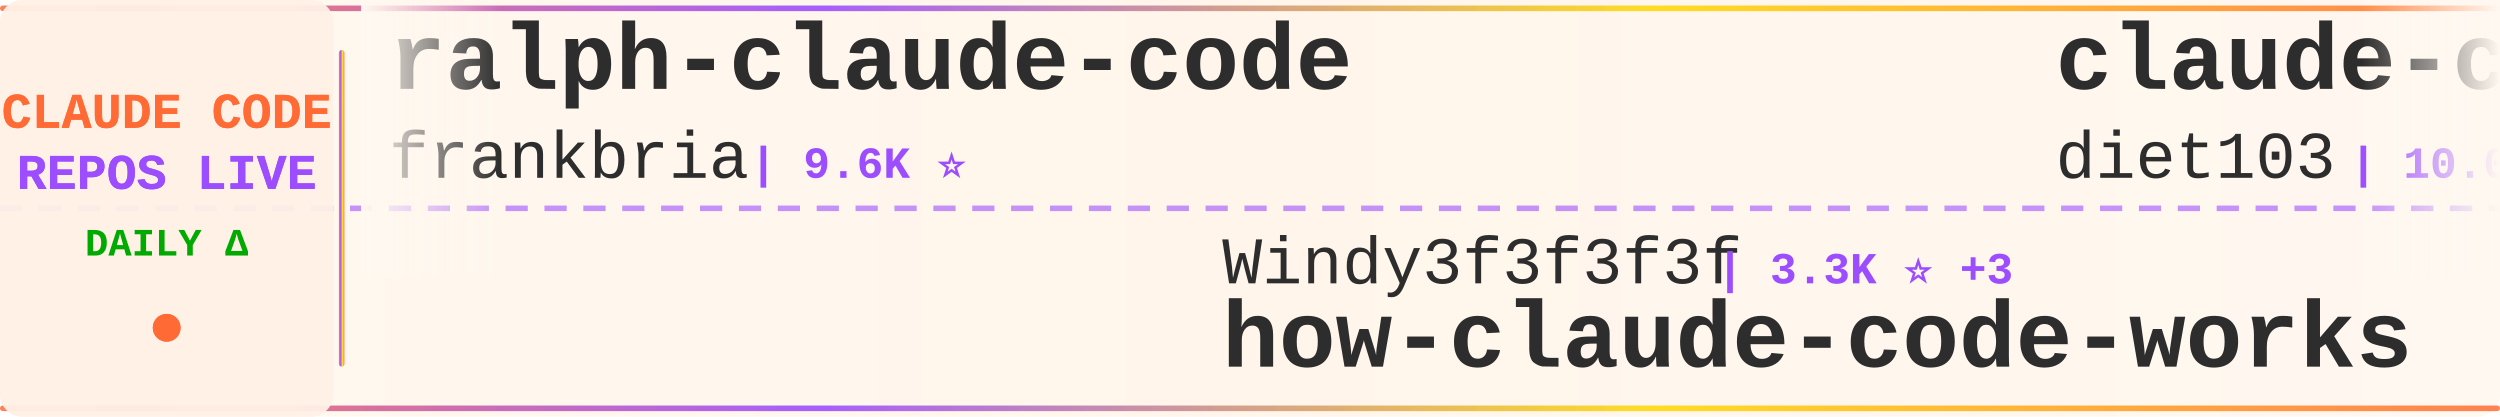
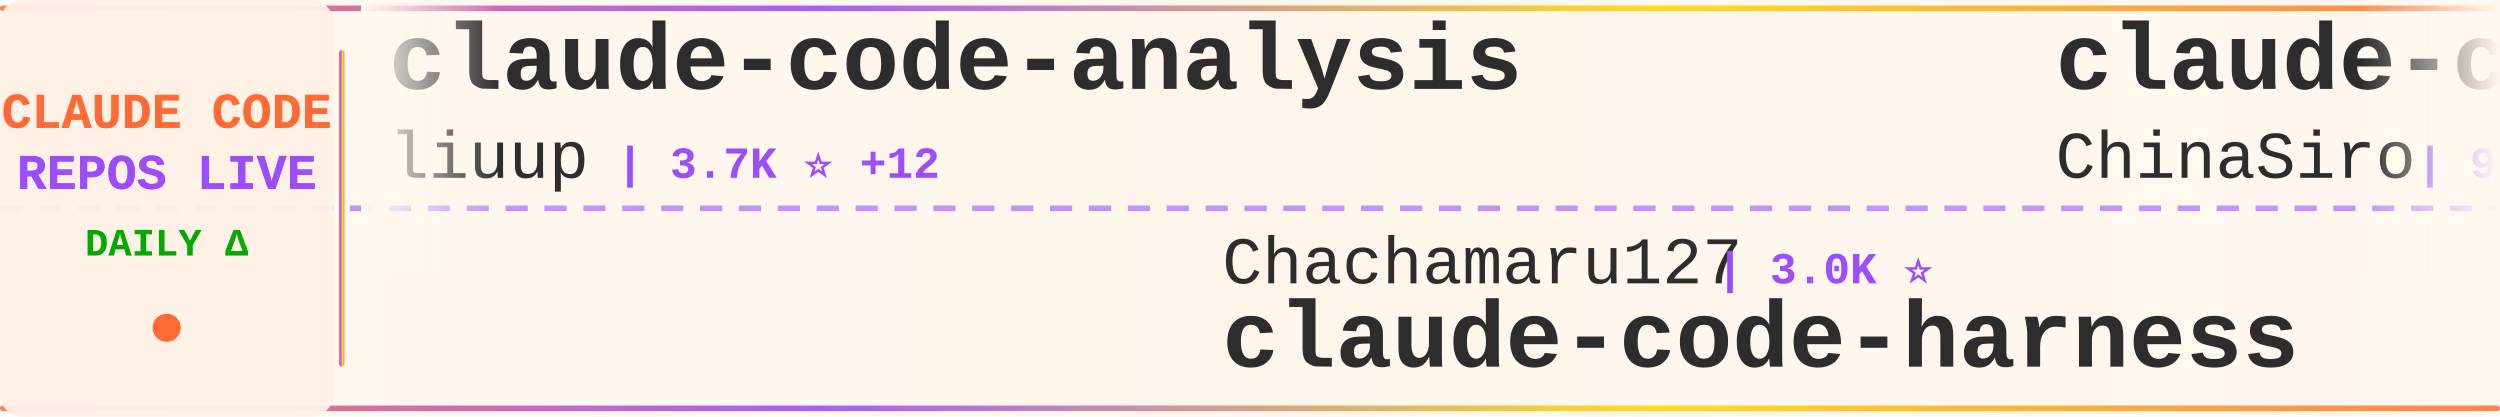
<svg xmlns="http://www.w3.org/2000/svg" width="900" height="150">
  <defs>
    <linearGradient id="tickerBg" x1="0%" y1="0%" x2="100%" y2="0%">
      <stop offset="0%" style="stop-color:#fff8f0;stop-opacity:0.98" />
      <stop offset="50%" style="stop-color:#fff5eb;stop-opacity:1" />
      <stop offset="100%" style="stop-color:#fff8f0;stop-opacity:0.98" />
    </linearGradient>
    <linearGradient id="borderGrad" x1="0%" y1="0%" x2="100%" y2="0%">
      <stop offset="0%" style="stop-color:#FF6B35;stop-opacity:0.85">
        <animate attributeName="stop-opacity" values="0.85;1;0.85" dur="2s" repeatCount="indefinite" />
      </stop>
      <stop offset="33%" style="stop-color:#9C4EFF;stop-opacity:0.9">
        <animate attributeName="stop-opacity" values="0.9;1;0.9" dur="2.2s" repeatCount="indefinite" />
      </stop>
      <stop offset="66%" style="stop-color:#FFD700;stop-opacity:0.85">
        <animate attributeName="stop-opacity" values="0.85;1;0.85" dur="1.8s" repeatCount="indefinite" />
      </stop>
      <stop offset="100%" style="stop-color:#FF6B35;stop-opacity:0.85">
        <animate attributeName="stop-opacity" values="0.85;1;0.85" dur="2s" repeatCount="indefinite" />
      </stop>
    </linearGradient>
    <filter id="textGlow">
      <feGaussianBlur stdDeviation="0.15" result="coloredBlur" />
      <feMerge>
        <feMergeNode in="coloredBlur" />
        <feMergeNode in="SourceGraphic" />
      </feMerge>
    </filter>
    <filter id="metricGlow">
      <feGaussianBlur stdDeviation="0.2" result="coloredBlur" />
      <feMerge>
        <feMergeNode in="coloredBlur" />
        <feMergeNode in="SourceGraphic" />
      </feMerge>
    </filter>
    <linearGradient id="leftFade" x1="0%" y1="0%" x2="100%" y2="0%">
      <stop offset="0%" style="stop-color:#fff8f0;stop-opacity:1" />
      <stop offset="100%" style="stop-color:#fff8f0;stop-opacity:0" />
    </linearGradient>
    <linearGradient id="rightFade" x1="0%" y1="0%" x2="100%" y2="0%">
      <stop offset="0%" style="stop-color:#fff8f0;stop-opacity:0" />
      <stop offset="100%" style="stop-color:#fff8f0;stop-opacity:1" />
    </linearGradient>
  </defs>
  <rect width="900" height="150" fill="url(#tickerBg)" rx="8" />
  <rect x="0" y="2" width="900" height="2" fill="url(#borderGrad)" rx="1" />
  <rect x="0" y="146" width="900" height="2" fill="url(#borderGrad)" rx="1" />
  <line x1="0" y1="75" x2="900" y2="75" stroke="#9C4EFF" stroke-width="2" stroke-dasharray="8 6" opacity="0.6" />
  <rect x="0" y="0" width="120" height="150" fill="#fff0e6" opacity="0.95" rx="8" />
  <text x="60" y="46" font-family="'Courier New', monospace" font-size="18" font-weight="bold" fill="#FF6B35" text-anchor="middle" filter="url(#textGlow)">
    CLAUDE CODE
  </text>
  <text x="60" y="68" font-family="'Courier New', monospace" font-size="18" font-weight="bold" fill="#9C4EFF" text-anchor="middle" filter="url(#textGlow)">
    REPOS LIVE
  </text>
  <text x="60" y="92" font-family="'Courier New', monospace" font-size="14" font-weight="bold" fill="#00aa00" text-anchor="middle">
    DAILY Δ
  </text>
  <circle cx="60" cy="118" r="5" fill="#FF6B35" filter="url(#metricGlow)">
    <animate attributeName="r" values="4;6;4" dur="1.5s" repeatCount="indefinite" />
    <animate attributeName="opacity" values="0.6;1;0.6" dur="1.5s" repeatCount="indefinite" />
  </circle>
  <rect x="122" y="18" width="2" height="114" fill="url(#borderGrad)" rx="1" />
  <clipPath id="tickerClip">
    <rect x="130" y="0" width="770" height="150" />
  </clipPath>
  <g clip-path="url(#tickerClip)">
    <g id="tickerItems">
      <animateTransform attributeName="transform" attributeType="XML" type="translate" from="0 0" to="-3000 0" dur="54s" repeatCount="indefinite" />
      <g transform="translate(0, 0)">
-         <text x="140" y="32" font-family="'Courier New', monospace" font-size="34" font-weight="bold" fill="#2d2d2d">ralph-claude-code</text>
-         <text x="140" y="64" font-family="'Courier New', monospace" font-size="24" font-weight="normal" fill="#2d2d2d" opacity="1.0">frankbria</text>
-         <text x="270" y="64" font-family="'Courier New', monospace" font-size="16" font-weight="bold" fill="#9C4EFF"> | 9.6K ⭐</text>
+         <text x="140" y="32" font-family="'Courier New', monospace" font-size="34" font-weight="bold" fill="#2d2d2d">claude-code-analysis</text>
+         <text x="140" y="64" font-family="'Courier New', monospace" font-size="24" font-weight="normal" fill="#2d2d2d" opacity="1.0">liuup</text>
+         <text x="222" y="64" font-family="'Courier New', monospace" font-size="16" font-weight="bold" fill="#9C4EFF"> | 3.7K ⭐ +12</text>
      </g>
      <g transform="translate(300, 0)">
-         <text x="140" y="102" font-family="'Courier New', monospace" font-size="24" font-weight="normal" fill="#2d2d2d" opacity="1.0">Windy3f3f3f3f</text>
-         <text x="318" y="102" font-family="'Courier New', monospace" font-size="16" font-weight="bold" fill="#9C4EFF"> | 3.3K ⭐ +3</text>
-         <text x="140" y="132" font-family="'Courier New', monospace" font-size="34" font-weight="bold" fill="#2d2d2d">how-claude-code-works</text>
+         <text x="140" y="102" font-family="'Courier New', monospace" font-size="24" font-weight="normal" fill="#2d2d2d" opacity="1.0">Chachamaru127</text>
+         <text x="318" y="102" font-family="'Courier New', monospace" font-size="16" font-weight="bold" fill="#9C4EFF"> | 3.0K ⭐</text>
+         <text x="140" y="132" font-family="'Courier New', monospace" font-size="34" font-weight="bold" fill="#2d2d2d">claude-code-harness</text>
      </g>
      <g transform="translate(600, 0)">
-         <text x="140" y="32" font-family="'Courier New', monospace" font-size="34" font-weight="bold" fill="#2d2d2d">claude-code-infrastructu...</text>
-         <text x="140" y="64" font-family="'Courier New', monospace" font-size="24" font-weight="normal" fill="#2d2d2d" opacity="1.0">diet103</text>
-         <text x="246" y="64" font-family="'Courier New', monospace" font-size="16" font-weight="bold" fill="#9C4EFF"> | 10.0K ⭐ +1</text>
+         <text x="140" y="32" font-family="'Courier New', monospace" font-size="34" font-weight="bold" fill="#2d2d2d">claude-code-sourcemap</text>
+         <text x="140" y="64" font-family="'Courier New', monospace" font-size="24" font-weight="normal" fill="#2d2d2d" opacity="1.0">ChinaSiro</text>
+         <text x="270" y="64" font-family="'Courier New', monospace" font-size="16" font-weight="bold" fill="#9C4EFF"> | 9.6K ⭐ +3</text>
      </g>
      <g transform="translate(900, 0)">
-         <text x="140" y="102" font-family="'Courier New', monospace" font-size="24" font-weight="normal" fill="#2d2d2d" opacity="1.0">chauncygu</text>
-         <text x="270" y="102" font-family="'Courier New', monospace" font-size="16" font-weight="bold" fill="#9C4EFF"> | 2.8K ⭐</text>
-         <text x="140" y="132" font-family="'Courier New', monospace" font-size="34" font-weight="bold" fill="#2d2d2d">collection-claude-code-s...</text>
+         <text x="140" y="102" font-family="'Courier New', monospace" font-size="24" font-weight="normal" fill="#2d2d2d" opacity="1.0">fuergaosi233</text>
+         <text x="306" y="102" font-family="'Courier New', monospace" font-size="16" font-weight="bold" fill="#9C4EFF"> | 2.8K ⭐</text>
+         <text x="140" y="132" font-family="'Courier New', monospace" font-size="34" font-weight="bold" fill="#2d2d2d">claude-code-proxy</text>
      </g>
      <g transform="translate(1200, 0)">
-         <text x="140" y="32" font-family="'Courier New', monospace" font-size="34" font-weight="bold" fill="#2d2d2d">claude-code-hub</text>
-         <text x="140" y="64" font-family="'Courier New', monospace" font-size="24" font-weight="normal" fill="#2d2d2d" opacity="1.0">ding113</text>
-         <text x="246" y="64" font-family="'Courier New', monospace" font-size="16" font-weight="bold" fill="#9C4EFF"> | 3.3K ⭐</text>
+         <text x="140" y="32" font-family="'Courier New', monospace" font-size="34" font-weight="bold" fill="#2d2d2d">Open-ClaudeCode</text>
+         <text x="140" y="64" font-family="'Courier New', monospace" font-size="24" font-weight="normal" fill="#2d2d2d" opacity="1.0">LING71671</text>
+         <text x="270" y="64" font-family="'Courier New', monospace" font-size="16" font-weight="bold" fill="#9C4EFF"> | 929 ⭐</text>
      </g>
      <g transform="translate(1500, 0)">
-         <text x="140" y="102" font-family="'Courier New', monospace" font-size="24" font-weight="normal" fill="#2d2d2d" opacity="1.0">jqueryscript</text>
-         <text x="306" y="102" font-family="'Courier New', monospace" font-size="16" font-weight="bold" fill="#9C4EFF"> | 483 ⭐</text>
-         <text x="140" y="132" font-family="'Courier New', monospace" font-size="34" font-weight="bold" fill="#2d2d2d">awesome-claude-code</text>
+         <text x="140" y="102" font-family="'Courier New', monospace" font-size="24" font-weight="normal" fill="#2d2d2d" opacity="1.0">anthropics</text>
+         <text x="282" y="102" font-family="'Courier New', monospace" font-size="16" font-weight="bold" fill="#9C4EFF"> | 5.7K ⭐ +4</text>
+         <text x="140" y="132" font-family="'Courier New', monospace" font-size="34" font-weight="bold" fill="#2d2d2d">claude-code-security-rev...</text>
      </g>
      <g transform="translate(1800, 0)">
-         <text x="140" y="32" font-family="'Courier New', monospace" font-size="34" font-weight="bold" fill="#2d2d2d">claude-code-source-build</text>
-         <text x="140" y="64" font-family="'Courier New', monospace" font-size="24" font-weight="normal" fill="#2d2d2d" opacity="1.0">andrew-kramer-inno</text>
-         <text x="378" y="64" font-family="'Courier New', monospace" font-size="16" font-weight="bold" fill="#9C4EFF"> | 594 ⭐</text>
+         <text x="140" y="32" font-family="'Courier New', monospace" font-size="34" font-weight="bold" fill="#2d2d2d">Claude-Code-Game-Studios</text>
+         <text x="140" y="64" font-family="'Courier New', monospace" font-size="24" font-weight="normal" fill="#2d2d2d" opacity="1.0">Donchitos</text>
+         <text x="270" y="64" font-family="'Courier New', monospace" font-size="16" font-weight="bold" fill="#9C4EFF"> | 23.5K ⭐ +13</text>
      </g>
      <g transform="translate(2100, 0)">
-         <text x="140" y="102" font-family="'Courier New', monospace" font-size="24" font-weight="normal" fill="#2d2d2d" opacity="1.0">disler</text>
-         <text x="234" y="102" font-family="'Courier New', monospace" font-size="16" font-weight="bold" fill="#9C4EFF"> | 1.5K ⭐</text>
-         <text x="140" y="132" font-family="'Courier New', monospace" font-size="34" font-weight="bold" fill="#2d2d2d">pi-vs-claude-code</text>
+         <text x="140" y="102" font-family="'Courier New', monospace" font-size="24" font-weight="normal" fill="#2d2d2d" opacity="1.0">guanshan</text>
+         <text x="258" y="102" font-family="'Courier New', monospace" font-size="16" font-weight="bold" fill="#9C4EFF"> | 61 ⭐</text>
+         <text x="140" y="132" font-family="'Courier New', monospace" font-size="34" font-weight="bold" fill="#2d2d2d">ClaudeCode</text>
      </g>
      <g transform="translate(2400, 0)">
-         <text x="140" y="32" font-family="'Courier New', monospace" font-size="34" font-weight="bold" fill="#2d2d2d">claude-code-plugins-plus...</text>
-         <text x="140" y="64" font-family="'Courier New', monospace" font-size="24" font-weight="normal" fill="#2d2d2d" opacity="1.0">jeremylongshore</text>
-         <text x="342" y="64" font-family="'Courier New', monospace" font-size="16" font-weight="bold" fill="#9C4EFF"> | 2.6K ⭐ +1</text>
+         <text x="140" y="32" font-family="'Courier New', monospace" font-size="34" font-weight="bold" fill="#2d2d2d">claude-skills</text>
+         <text x="140" y="64" font-family="'Courier New', monospace" font-size="24" font-weight="normal" fill="#2d2d2d" opacity="1.0">alirezarezvani</text>
+         <text x="330" y="64" font-family="'Courier New', monospace" font-size="16" font-weight="bold" fill="#9C4EFF"> | 23.4K ⭐ +23.4K</text>
      </g>
      <g transform="translate(2700, 0)">
-         <text x="140" y="102" font-family="'Courier New', monospace" font-size="24" font-weight="normal" fill="#2d2d2d" opacity="1.0">pengchengneo</text>
-         <text x="306" y="102" font-family="'Courier New', monospace" font-size="16" font-weight="bold" fill="#9C4EFF"> | 1.7K ⭐</text>
-         <text x="140" y="132" font-family="'Courier New', monospace" font-size="34" font-weight="bold" fill="#2d2d2d">Claude-Code</text>
+         <text x="140" y="102" font-family="'Courier New', monospace" font-size="24" font-weight="normal" fill="#2d2d2d" opacity="1.0">multica-ai</text>
+         <text x="282" y="102" font-family="'Courier New', monospace" font-size="16" font-weight="bold" fill="#9C4EFF"> | 197.4K ⭐ +81</text>
+         <text x="140" y="132" font-family="'Courier New', monospace" font-size="34" font-weight="bold" fill="#2d2d2d">andrej-karpathy-skills</text>
      </g>
      <g transform="translate(3000, 0)">
-         <text x="140" y="32" font-family="'Courier New', monospace" font-size="34" font-weight="bold" fill="#2d2d2d">ralph-claude-code</text>
-         <text x="140" y="64" font-family="'Courier New', monospace" font-size="24" font-weight="normal" fill="#2d2d2d" opacity="1.0">frankbria</text>
-         <text x="270" y="64" font-family="'Courier New', monospace" font-size="16" font-weight="bold" fill="#9C4EFF"> | 9.6K ⭐</text>
+         <text x="140" y="32" font-family="'Courier New', monospace" font-size="34" font-weight="bold" fill="#2d2d2d">claude-code-analysis</text>
+         <text x="140" y="64" font-family="'Courier New', monospace" font-size="24" font-weight="normal" fill="#2d2d2d" opacity="1.0">liuup</text>
+         <text x="222" y="64" font-family="'Courier New', monospace" font-size="16" font-weight="bold" fill="#9C4EFF"> | 3.7K ⭐ +12</text>
      </g>
      <g transform="translate(3300, 0)">
-         <text x="140" y="102" font-family="'Courier New', monospace" font-size="24" font-weight="normal" fill="#2d2d2d" opacity="1.0">Windy3f3f3f3f</text>
-         <text x="318" y="102" font-family="'Courier New', monospace" font-size="16" font-weight="bold" fill="#9C4EFF"> | 3.3K ⭐ +3</text>
-         <text x="140" y="132" font-family="'Courier New', monospace" font-size="34" font-weight="bold" fill="#2d2d2d">how-claude-code-works</text>
+         <text x="140" y="102" font-family="'Courier New', monospace" font-size="24" font-weight="normal" fill="#2d2d2d" opacity="1.0">Chachamaru127</text>
+         <text x="318" y="102" font-family="'Courier New', monospace" font-size="16" font-weight="bold" fill="#9C4EFF"> | 3.0K ⭐</text>
+         <text x="140" y="132" font-family="'Courier New', monospace" font-size="34" font-weight="bold" fill="#2d2d2d">claude-code-harness</text>
      </g>
      <g transform="translate(3600, 0)">
-         <text x="140" y="32" font-family="'Courier New', monospace" font-size="34" font-weight="bold" fill="#2d2d2d">claude-code-infrastructu...</text>
-         <text x="140" y="64" font-family="'Courier New', monospace" font-size="24" font-weight="normal" fill="#2d2d2d" opacity="1.0">diet103</text>
-         <text x="246" y="64" font-family="'Courier New', monospace" font-size="16" font-weight="bold" fill="#9C4EFF"> | 10.0K ⭐ +1</text>
+         <text x="140" y="32" font-family="'Courier New', monospace" font-size="34" font-weight="bold" fill="#2d2d2d">claude-code-sourcemap</text>
+         <text x="140" y="64" font-family="'Courier New', monospace" font-size="24" font-weight="normal" fill="#2d2d2d" opacity="1.0">ChinaSiro</text>
+         <text x="270" y="64" font-family="'Courier New', monospace" font-size="16" font-weight="bold" fill="#9C4EFF"> | 9.6K ⭐ +3</text>
      </g>
      <g transform="translate(3900, 0)">
-         <text x="140" y="102" font-family="'Courier New', monospace" font-size="24" font-weight="normal" fill="#2d2d2d" opacity="1.0">chauncygu</text>
-         <text x="270" y="102" font-family="'Courier New', monospace" font-size="16" font-weight="bold" fill="#9C4EFF"> | 2.8K ⭐</text>
-         <text x="140" y="132" font-family="'Courier New', monospace" font-size="34" font-weight="bold" fill="#2d2d2d">collection-claude-code-s...</text>
+         <text x="140" y="102" font-family="'Courier New', monospace" font-size="24" font-weight="normal" fill="#2d2d2d" opacity="1.0">fuergaosi233</text>
+         <text x="306" y="102" font-family="'Courier New', monospace" font-size="16" font-weight="bold" fill="#9C4EFF"> | 2.8K ⭐</text>
+         <text x="140" y="132" font-family="'Courier New', monospace" font-size="34" font-weight="bold" fill="#2d2d2d">claude-code-proxy</text>
      </g>
    </g>
  </g>
  <rect x="130" y="0" width="50" height="100" fill="url(#leftFade)" />
  <rect x="850" y="0" width="50" height="100" fill="url(#rightFade)" />
</svg>
